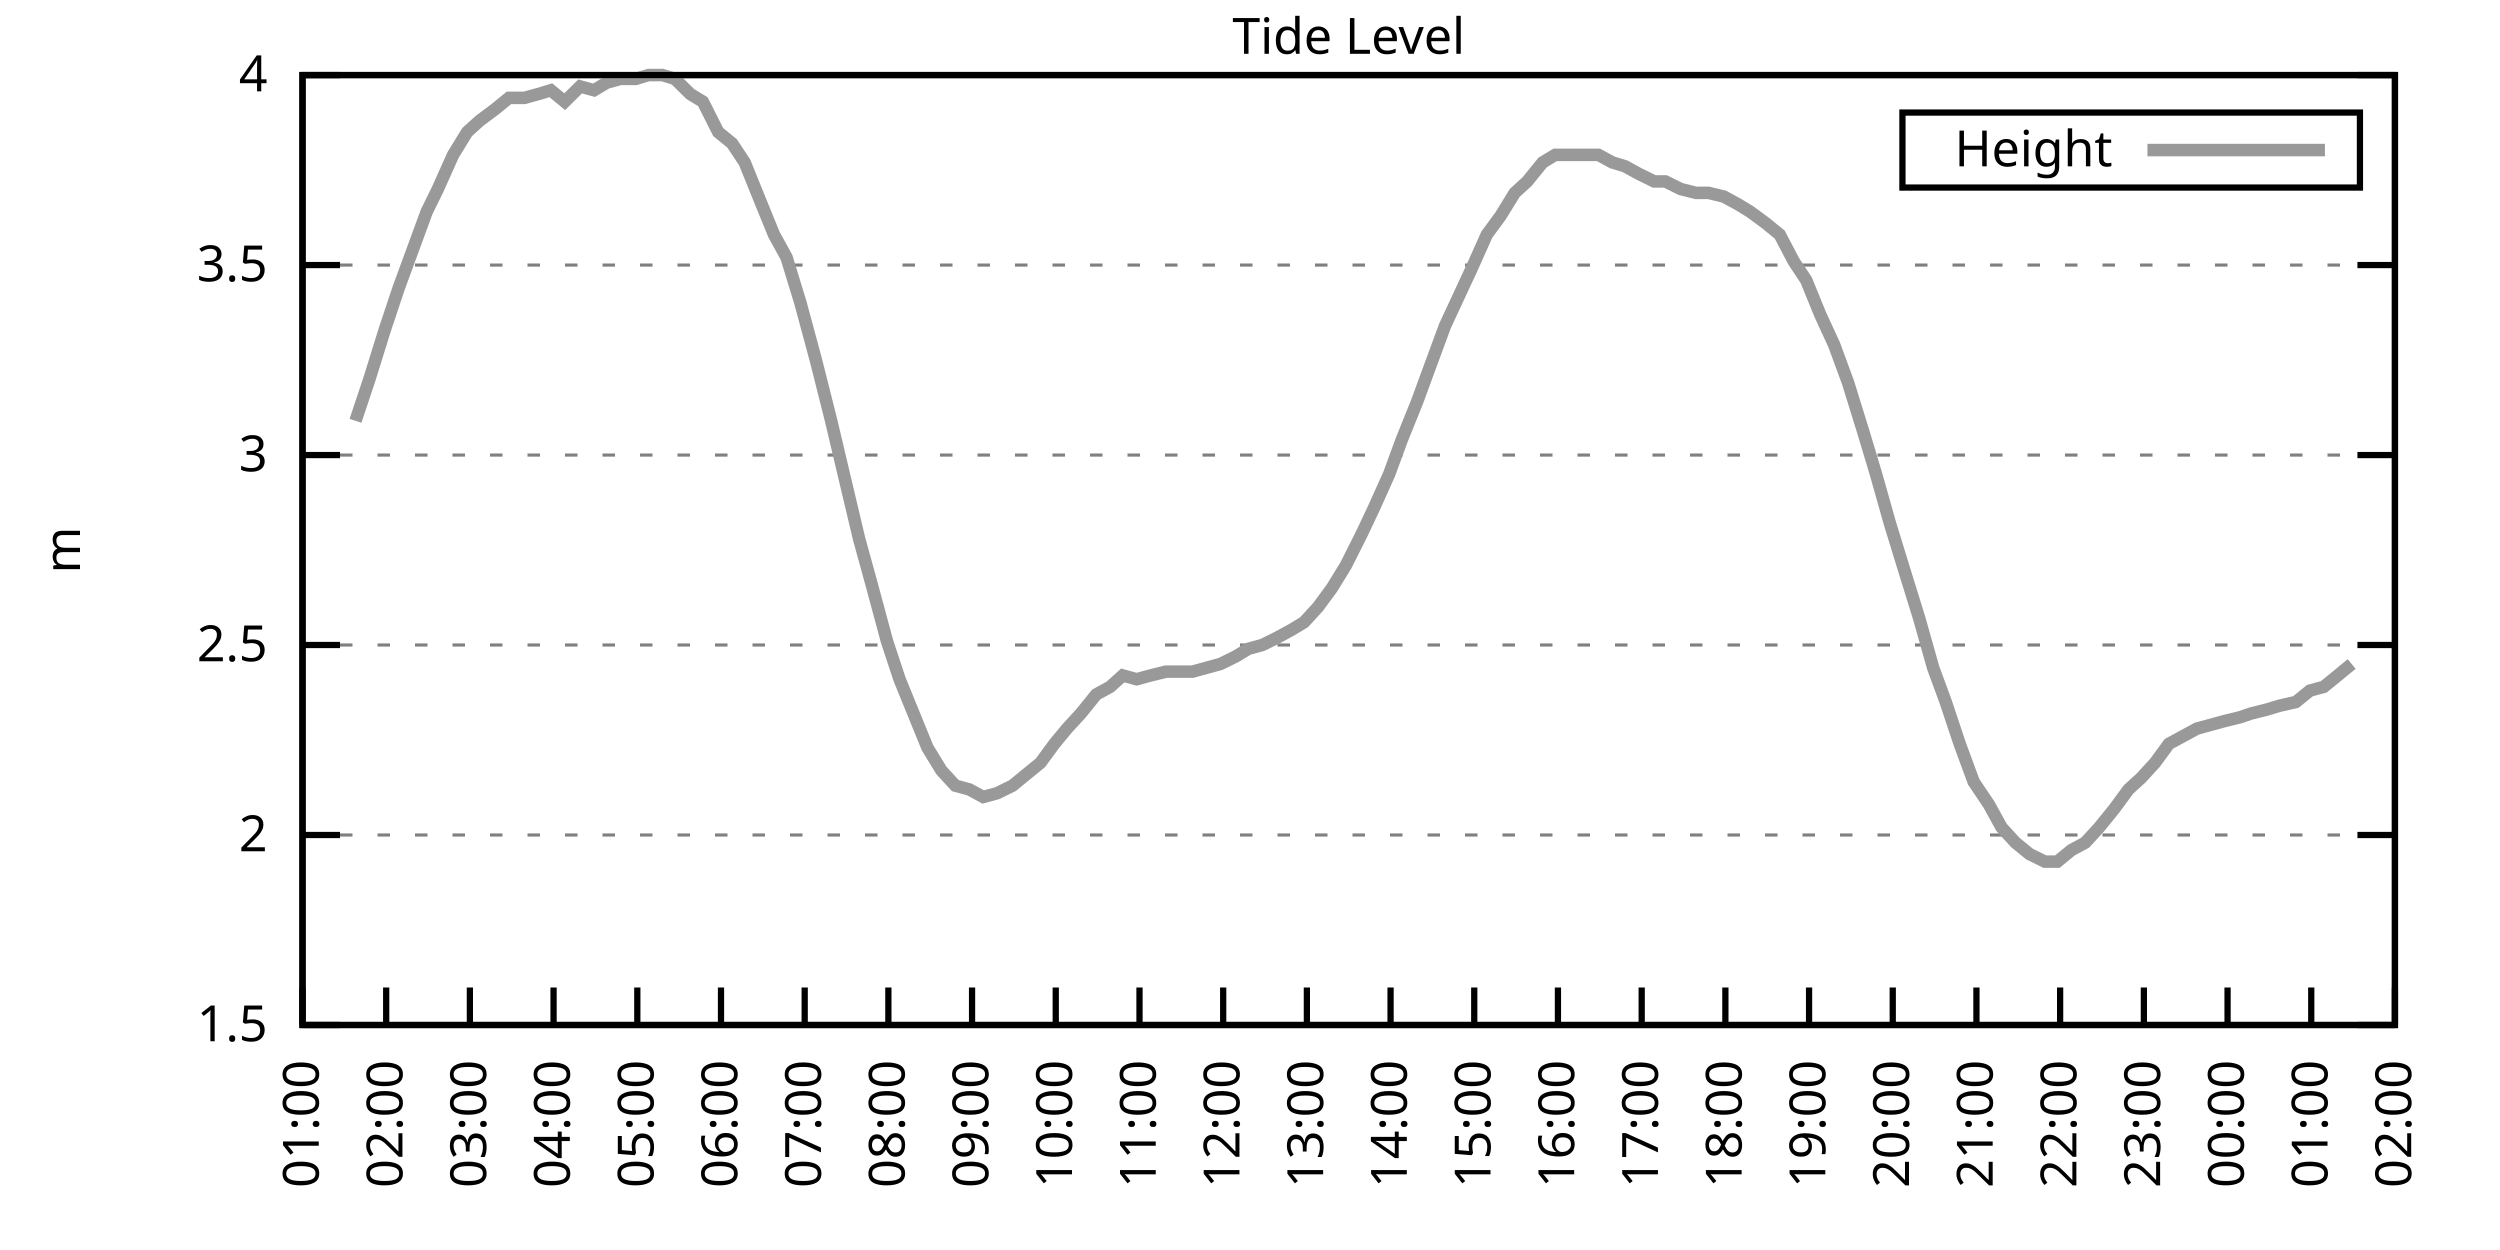
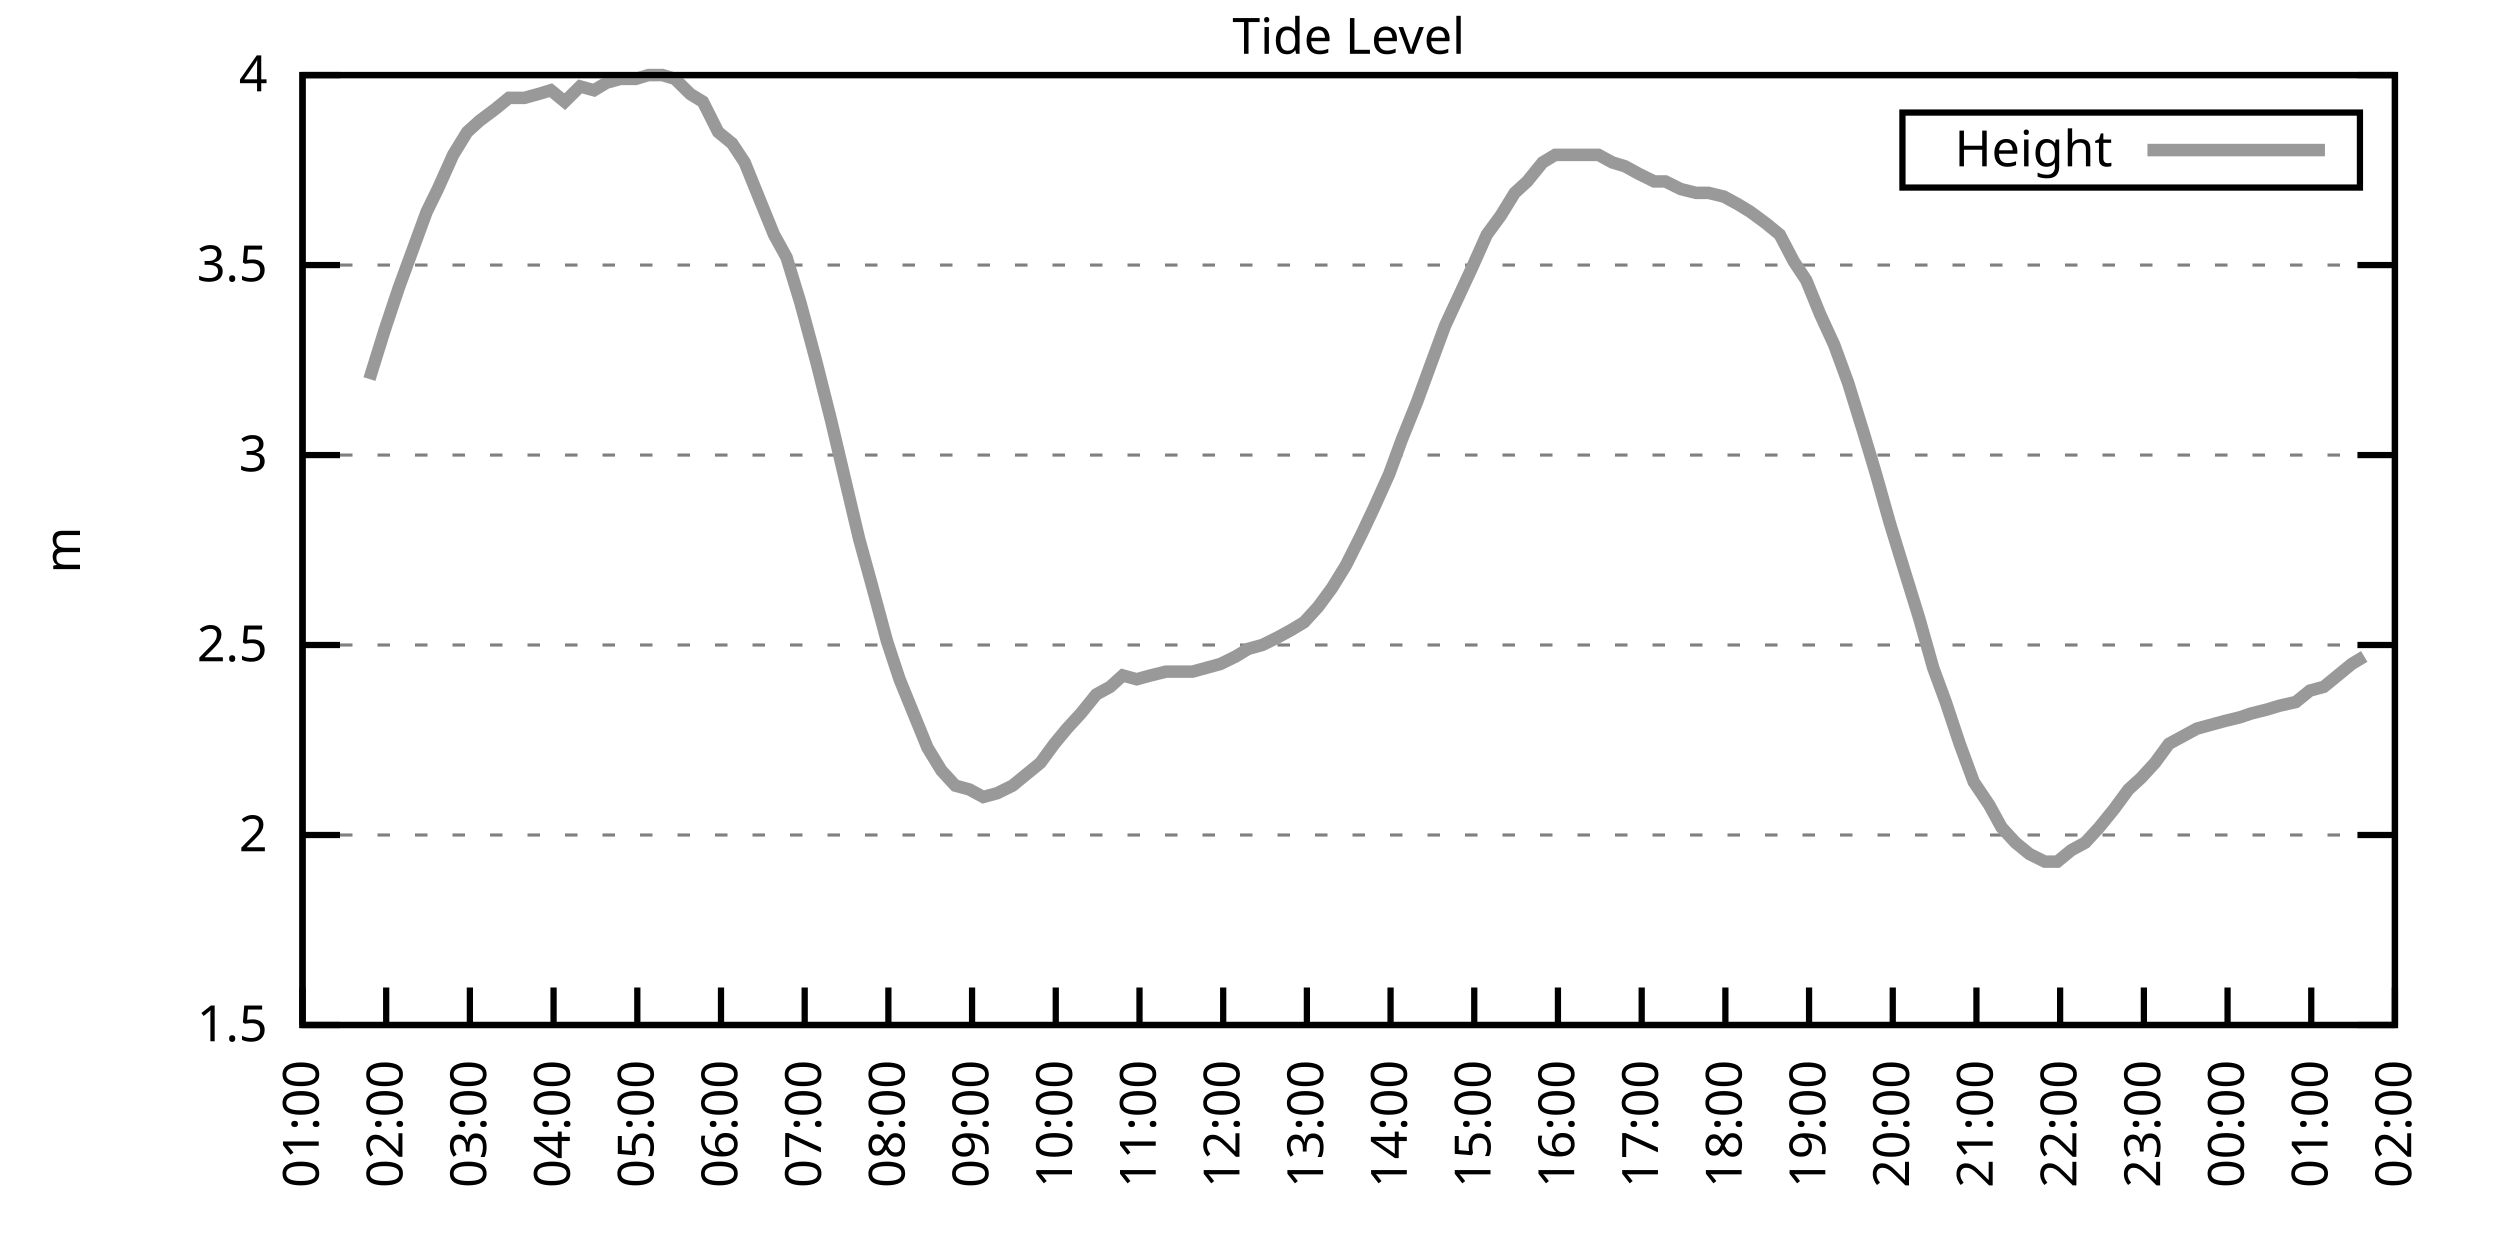
<svg xmlns="http://www.w3.org/2000/svg" xmlns:xlink="http://www.w3.org/1999/xlink" width="400" height="200" viewBox="0 0 400 200">
  <g id="gnuplot_canvas">
    <rect x="0" y="0" width="400" height="200" fill="none" />
    <defs>
      <circle id="gpDot" r="0.5" stroke-width="0.5" stroke="currentColor" />
      <path id="gpPt0" stroke-width="0.333" stroke="currentColor" d="M-1,0 h2 M0,-1 v2" />
      <path id="gpPt1" stroke-width="0.333" stroke="currentColor" d="M-1,-1 L1,1 M1,-1 L-1,1" />
      <path id="gpPt2" stroke-width="0.333" stroke="currentColor" d="M-1,0 L1,0 M0,-1 L0,1 M-1,-1 L1,1 M-1,1 L1,-1" />
      <rect id="gpPt3" stroke-width="0.333" stroke="currentColor" x="-1" y="-1" width="2" height="2" />
      <rect id="gpPt4" stroke-width="0.333" stroke="currentColor" fill="currentColor" x="-1" y="-1" width="2" height="2" />
      <circle id="gpPt5" stroke-width="0.333" stroke="currentColor" cx="0" cy="0" r="1" />
      <use xlink:href="#gpPt5" id="gpPt6" fill="currentColor" stroke="none" />
      <path id="gpPt7" stroke-width="0.333" stroke="currentColor" d="M0,-1.33 L-1.33,0.67 L1.33,0.67 z" />
      <use xlink:href="#gpPt7" id="gpPt8" fill="currentColor" stroke="none" />
      <use xlink:href="#gpPt7" id="gpPt9" stroke="currentColor" transform="rotate(180)" />
      <use xlink:href="#gpPt9" id="gpPt10" fill="currentColor" stroke="none" />
      <use xlink:href="#gpPt3" id="gpPt11" stroke="currentColor" transform="rotate(45)" />
      <use xlink:href="#gpPt11" id="gpPt12" fill="currentColor" stroke="none" />
      <path id="gpPt13" stroke-width="0.333" stroke="currentColor" d="M0,1.330 L1.265,0.411 L0.782,-1.067 L-0.782,-1.076 L-1.265,0.411 z" />
      <use xlink:href="#gpPt13" id="gpPt14" fill="currentColor" stroke="none" />
      <filter id="textbox" filterUnits="objectBoundingBox" x="0" y="0" height="1" width="1">
        <feFlood flood-color="white" flood-opacity="1" result="bgnd" />
        <feComposite in="SourceGraphic" in2="bgnd" operator="atop" />
      </filter>
      <filter id="greybox" filterUnits="objectBoundingBox" x="0" y="0" height="1" width="1">
        <feFlood flood-color="lightgrey" flood-opacity="1" result="grey" />
        <feComposite in="SourceGraphic" in2="grey" operator="atop" />
      </filter>
    </defs>
    <g fill="none" color="white" stroke="currentColor" stroke-width="1.00" stroke-linecap="butt" stroke-linejoin="miter">
</g>
    <g fill="none" color="black" stroke="currentColor" stroke-width="1.00" stroke-linecap="butt" stroke-linejoin="miter">
      <g stroke="none" shape-rendering="crispEdges">
        <polygon fill="rgb(255, 255, 255)" points="48.40,164.00 383.18,164.00 383.18,12.02 48.40,12.02 " />
      </g>
    </g>
    <g fill="none" color="black" stroke="currentColor" stroke-width="1.00" stroke-linecap="butt" stroke-linejoin="miter">
</g>
    <g fill="none" color="black" stroke="black" stroke-width="0.50" stroke-linecap="butt" stroke-linejoin="miter">
</g>
    <g fill="none" color="gray" stroke="currentColor" stroke-width="0.50" stroke-linecap="butt" stroke-linejoin="miter">
      <path stroke="gray" stroke-dasharray="2,4" class="gridline" d="M48.40,164.00 L383.19,164.00  " />
    </g>
    <g fill="none" color="gray" stroke="gray" stroke-width="1.00" stroke-linecap="butt" stroke-linejoin="miter">
</g>
    <g fill="none" color="black" stroke="currentColor" stroke-width="1.00" stroke-linecap="butt" stroke-linejoin="miter">
      <path stroke="black" d="M48.40,164.00 L54.40,164.00 M383.19,164.00 L377.19,164.00  " />
      <g transform="translate(42.80,166.60)" stroke="none" fill="black" font-family="Sans" font-size="8.00" text-anchor="end">
        <text>
          <tspan font-family="Sans"> 1.5</tspan>
        </text>
      </g>
    </g>
    <g fill="none" color="black" stroke="currentColor" stroke-width="1.00" stroke-linecap="butt" stroke-linejoin="miter">
</g>
    <g fill="none" color="black" stroke="black" stroke-width="0.50" stroke-linecap="butt" stroke-linejoin="miter">
</g>
    <g fill="none" color="gray" stroke="currentColor" stroke-width="0.50" stroke-linecap="butt" stroke-linejoin="miter">
      <path stroke="gray" stroke-dasharray="2,4" class="gridline" d="M48.40,133.60 L383.19,133.60  " />
    </g>
    <g fill="none" color="gray" stroke="gray" stroke-width="1.00" stroke-linecap="butt" stroke-linejoin="miter">
</g>
    <g fill="none" color="black" stroke="currentColor" stroke-width="1.00" stroke-linecap="butt" stroke-linejoin="miter">
      <path stroke="black" d="M48.40,133.60 L54.40,133.60 M383.19,133.60 L377.19,133.60  " />
      <g transform="translate(42.80,136.20)" stroke="none" fill="black" font-family="Sans" font-size="8.00" text-anchor="end">
        <text>
          <tspan font-family="Sans"> 2</tspan>
        </text>
      </g>
    </g>
    <g fill="none" color="black" stroke="currentColor" stroke-width="1.00" stroke-linecap="butt" stroke-linejoin="miter">
</g>
    <g fill="none" color="black" stroke="black" stroke-width="0.50" stroke-linecap="butt" stroke-linejoin="miter">
</g>
    <g fill="none" color="gray" stroke="currentColor" stroke-width="0.50" stroke-linecap="butt" stroke-linejoin="miter">
      <path stroke="gray" stroke-dasharray="2,4" class="gridline" d="M48.40,103.20 L383.19,103.20  " />
    </g>
    <g fill="none" color="gray" stroke="gray" stroke-width="1.00" stroke-linecap="butt" stroke-linejoin="miter">
</g>
    <g fill="none" color="black" stroke="currentColor" stroke-width="1.00" stroke-linecap="butt" stroke-linejoin="miter">
      <path stroke="black" d="M48.40,103.20 L54.40,103.20 M383.19,103.20 L377.19,103.20  " />
      <g transform="translate(42.80,105.80)" stroke="none" fill="black" font-family="Sans" font-size="8.00" text-anchor="end">
        <text>
          <tspan font-family="Sans"> 2.5</tspan>
        </text>
      </g>
    </g>
    <g fill="none" color="black" stroke="currentColor" stroke-width="1.00" stroke-linecap="butt" stroke-linejoin="miter">
</g>
    <g fill="none" color="black" stroke="black" stroke-width="0.50" stroke-linecap="butt" stroke-linejoin="miter">
</g>
    <g fill="none" color="gray" stroke="currentColor" stroke-width="0.50" stroke-linecap="butt" stroke-linejoin="miter">
      <path stroke="gray" stroke-dasharray="2,4" class="gridline" d="M48.40,72.81 L383.19,72.81  " />
    </g>
    <g fill="none" color="gray" stroke="gray" stroke-width="1.00" stroke-linecap="butt" stroke-linejoin="miter">
</g>
    <g fill="none" color="black" stroke="currentColor" stroke-width="1.00" stroke-linecap="butt" stroke-linejoin="miter">
      <path stroke="black" d="M48.40,72.81 L54.40,72.81 M383.19,72.81 L377.19,72.81  " />
      <g transform="translate(42.80,75.41)" stroke="none" fill="black" font-family="Sans" font-size="8.00" text-anchor="end">
        <text>
          <tspan font-family="Sans"> 3</tspan>
        </text>
      </g>
    </g>
    <g fill="none" color="black" stroke="currentColor" stroke-width="1.00" stroke-linecap="butt" stroke-linejoin="miter">
</g>
    <g fill="none" color="black" stroke="black" stroke-width="0.50" stroke-linecap="butt" stroke-linejoin="miter">
</g>
    <g fill="none" color="gray" stroke="currentColor" stroke-width="0.50" stroke-linecap="butt" stroke-linejoin="miter">
      <path stroke="gray" stroke-dasharray="2,4" class="gridline" d="M48.40,42.41 L383.19,42.41  " />
    </g>
    <g fill="none" color="gray" stroke="gray" stroke-width="1.00" stroke-linecap="butt" stroke-linejoin="miter">
</g>
    <g fill="none" color="black" stroke="currentColor" stroke-width="1.00" stroke-linecap="butt" stroke-linejoin="miter">
      <path stroke="black" d="M48.40,42.41 L54.40,42.41 M383.19,42.41 L377.19,42.41  " />
      <g transform="translate(42.80,45.01)" stroke="none" fill="black" font-family="Sans" font-size="8.00" text-anchor="end">
        <text>
          <tspan font-family="Sans"> 3.5</tspan>
        </text>
      </g>
    </g>
    <g fill="none" color="black" stroke="currentColor" stroke-width="1.00" stroke-linecap="butt" stroke-linejoin="miter">
</g>
    <g fill="none" color="black" stroke="black" stroke-width="0.50" stroke-linecap="butt" stroke-linejoin="miter">
</g>
    <g fill="none" color="gray" stroke="currentColor" stroke-width="0.50" stroke-linecap="butt" stroke-linejoin="miter">
      <path stroke="gray" stroke-dasharray="2,4" class="gridline" d="M48.40,12.01 L383.19,12.01  " />
    </g>
    <g fill="none" color="gray" stroke="gray" stroke-width="1.00" stroke-linecap="butt" stroke-linejoin="miter">
</g>
    <g fill="none" color="black" stroke="currentColor" stroke-width="1.00" stroke-linecap="butt" stroke-linejoin="miter">
      <path stroke="black" d="M48.40,12.01 L54.40,12.01 M383.19,12.01 L377.19,12.01  " />
      <g transform="translate(42.80,14.61)" stroke="none" fill="black" font-family="Sans" font-size="8.00" text-anchor="end">
        <text>
          <tspan font-family="Sans"> 4</tspan>
        </text>
      </g>
    </g>
    <g fill="none" color="black" stroke="currentColor" stroke-width="1.00" stroke-linecap="butt" stroke-linejoin="miter">
      <path stroke="black" d="M48.40,164.00 L48.40,158.00  " />
      <g transform="translate(51.00,169.60) rotate(270.00)" stroke="none" fill="black" font-family="Sans" font-size="8.00" text-anchor="end">
        <text>
          <tspan font-family="Sans">01:00</tspan>
        </text>
      </g>
    </g>
    <g fill="none" color="black" stroke="currentColor" stroke-width="1.00" stroke-linecap="butt" stroke-linejoin="miter">
      <path stroke="black" d="M61.79,164.00 L61.79,158.00  " />
      <g transform="translate(64.39,169.60) rotate(270.00)" stroke="none" fill="black" font-family="Sans" font-size="8.00" text-anchor="end">
        <text>
          <tspan font-family="Sans">02:00</tspan>
        </text>
      </g>
    </g>
    <g fill="none" color="black" stroke="currentColor" stroke-width="1.00" stroke-linecap="butt" stroke-linejoin="miter">
      <path stroke="black" d="M75.18,164.00 L75.18,158.00  " />
      <g transform="translate(77.78,169.60) rotate(270.00)" stroke="none" fill="black" font-family="Sans" font-size="8.00" text-anchor="end">
        <text>
          <tspan font-family="Sans">03:00</tspan>
        </text>
      </g>
    </g>
    <g fill="none" color="black" stroke="currentColor" stroke-width="1.00" stroke-linecap="butt" stroke-linejoin="miter">
      <path stroke="black" d="M88.57,164.00 L88.57,158.00  " />
      <g transform="translate(91.17,169.60) rotate(270.00)" stroke="none" fill="black" font-family="Sans" font-size="8.00" text-anchor="end">
        <text>
          <tspan font-family="Sans">04:00</tspan>
        </text>
      </g>
    </g>
    <g fill="none" color="black" stroke="currentColor" stroke-width="1.00" stroke-linecap="butt" stroke-linejoin="miter">
      <path stroke="black" d="M101.97,164.00 L101.97,158.00  " />
      <g transform="translate(104.57,169.60) rotate(270.00)" stroke="none" fill="black" font-family="Sans" font-size="8.00" text-anchor="end">
        <text>
          <tspan font-family="Sans">05:00</tspan>
        </text>
      </g>
    </g>
    <g fill="none" color="black" stroke="currentColor" stroke-width="1.00" stroke-linecap="butt" stroke-linejoin="miter">
      <path stroke="black" d="M115.36,164.00 L115.36,158.00  " />
      <g transform="translate(117.96,169.60) rotate(270.00)" stroke="none" fill="black" font-family="Sans" font-size="8.00" text-anchor="end">
        <text>
          <tspan font-family="Sans">06:00</tspan>
        </text>
      </g>
    </g>
    <g fill="none" color="black" stroke="currentColor" stroke-width="1.00" stroke-linecap="butt" stroke-linejoin="miter">
      <path stroke="black" d="M128.75,164.00 L128.75,158.00  " />
      <g transform="translate(131.35,169.60) rotate(270.00)" stroke="none" fill="black" font-family="Sans" font-size="8.00" text-anchor="end">
        <text>
          <tspan font-family="Sans">07:00</tspan>
        </text>
      </g>
    </g>
    <g fill="none" color="black" stroke="currentColor" stroke-width="1.00" stroke-linecap="butt" stroke-linejoin="miter">
      <path stroke="black" d="M142.14,164.00 L142.14,158.00  " />
      <g transform="translate(144.74,169.60) rotate(270.00)" stroke="none" fill="black" font-family="Sans" font-size="8.00" text-anchor="end">
        <text>
          <tspan font-family="Sans">08:00</tspan>
        </text>
      </g>
    </g>
    <g fill="none" color="black" stroke="currentColor" stroke-width="1.00" stroke-linecap="butt" stroke-linejoin="miter">
      <path stroke="black" d="M155.53,164.00 L155.53,158.00  " />
      <g transform="translate(158.13,169.60) rotate(270.00)" stroke="none" fill="black" font-family="Sans" font-size="8.00" text-anchor="end">
        <text>
          <tspan font-family="Sans">09:00</tspan>
        </text>
      </g>
    </g>
    <g fill="none" color="black" stroke="currentColor" stroke-width="1.00" stroke-linecap="butt" stroke-linejoin="miter">
      <path stroke="black" d="M168.92,164.00 L168.92,158.00  " />
      <g transform="translate(171.52,169.60) rotate(270.00)" stroke="none" fill="black" font-family="Sans" font-size="8.00" text-anchor="end">
        <text>
          <tspan font-family="Sans">10:00</tspan>
        </text>
      </g>
    </g>
    <g fill="none" color="black" stroke="currentColor" stroke-width="1.00" stroke-linecap="butt" stroke-linejoin="miter">
      <path stroke="black" d="M182.32,164.00 L182.32,158.00  " />
      <g transform="translate(184.92,169.60) rotate(270.00)" stroke="none" fill="black" font-family="Sans" font-size="8.00" text-anchor="end">
        <text>
          <tspan font-family="Sans">11:00</tspan>
        </text>
      </g>
    </g>
    <g fill="none" color="black" stroke="currentColor" stroke-width="1.00" stroke-linecap="butt" stroke-linejoin="miter">
      <path stroke="black" d="M195.71,164.00 L195.71,158.00  " />
      <g transform="translate(198.31,169.60) rotate(270.00)" stroke="none" fill="black" font-family="Sans" font-size="8.00" text-anchor="end">
        <text>
          <tspan font-family="Sans">12:00</tspan>
        </text>
      </g>
    </g>
    <g fill="none" color="black" stroke="currentColor" stroke-width="1.00" stroke-linecap="butt" stroke-linejoin="miter">
      <path stroke="black" d="M209.10,164.00 L209.10,158.00  " />
      <g transform="translate(211.70,169.60) rotate(270.00)" stroke="none" fill="black" font-family="Sans" font-size="8.00" text-anchor="end">
        <text>
          <tspan font-family="Sans">13:00</tspan>
        </text>
      </g>
    </g>
    <g fill="none" color="black" stroke="currentColor" stroke-width="1.00" stroke-linecap="butt" stroke-linejoin="miter">
      <path stroke="black" d="M222.49,164.00 L222.49,158.00  " />
      <g transform="translate(225.09,169.60) rotate(270.00)" stroke="none" fill="black" font-family="Sans" font-size="8.00" text-anchor="end">
        <text>
          <tspan font-family="Sans">14:00</tspan>
        </text>
      </g>
    </g>
    <g fill="none" color="black" stroke="currentColor" stroke-width="1.00" stroke-linecap="butt" stroke-linejoin="miter">
      <path stroke="black" d="M235.88,164.00 L235.88,158.00  " />
      <g transform="translate(238.48,169.60) rotate(270.00)" stroke="none" fill="black" font-family="Sans" font-size="8.00" text-anchor="end">
        <text>
          <tspan font-family="Sans">15:00</tspan>
        </text>
      </g>
    </g>
    <g fill="none" color="black" stroke="currentColor" stroke-width="1.00" stroke-linecap="butt" stroke-linejoin="miter">
      <path stroke="black" d="M249.27,164.00 L249.27,158.00  " />
      <g transform="translate(251.87,169.60) rotate(270.00)" stroke="none" fill="black" font-family="Sans" font-size="8.00" text-anchor="end">
        <text>
          <tspan font-family="Sans">16:00</tspan>
        </text>
      </g>
    </g>
    <g fill="none" color="black" stroke="currentColor" stroke-width="1.00" stroke-linecap="butt" stroke-linejoin="miter">
      <path stroke="black" d="M262.67,164.00 L262.67,158.00  " />
      <g transform="translate(265.27,169.60) rotate(270.00)" stroke="none" fill="black" font-family="Sans" font-size="8.00" text-anchor="end">
        <text>
          <tspan font-family="Sans">17:00</tspan>
        </text>
      </g>
    </g>
    <g fill="none" color="black" stroke="currentColor" stroke-width="1.00" stroke-linecap="butt" stroke-linejoin="miter">
      <path stroke="black" d="M276.06,164.00 L276.06,158.00  " />
      <g transform="translate(278.66,169.60) rotate(270.00)" stroke="none" fill="black" font-family="Sans" font-size="8.00" text-anchor="end">
        <text>
          <tspan font-family="Sans">18:00</tspan>
        </text>
      </g>
    </g>
    <g fill="none" color="black" stroke="currentColor" stroke-width="1.00" stroke-linecap="butt" stroke-linejoin="miter">
      <path stroke="black" d="M289.45,164.00 L289.45,158.00  " />
      <g transform="translate(292.05,169.60) rotate(270.00)" stroke="none" fill="black" font-family="Sans" font-size="8.00" text-anchor="end">
        <text>
          <tspan font-family="Sans">19:00</tspan>
        </text>
      </g>
    </g>
    <g fill="none" color="black" stroke="currentColor" stroke-width="1.00" stroke-linecap="butt" stroke-linejoin="miter">
      <path stroke="black" d="M302.84,164.00 L302.84,158.00  " />
      <g transform="translate(305.44,169.60) rotate(270.00)" stroke="none" fill="black" font-family="Sans" font-size="8.00" text-anchor="end">
        <text>
          <tspan font-family="Sans">20:00</tspan>
        </text>
      </g>
    </g>
    <g fill="none" color="black" stroke="currentColor" stroke-width="1.00" stroke-linecap="butt" stroke-linejoin="miter">
      <path stroke="black" d="M316.23,164.00 L316.23,158.00  " />
      <g transform="translate(318.83,169.60) rotate(270.00)" stroke="none" fill="black" font-family="Sans" font-size="8.00" text-anchor="end">
        <text>
          <tspan font-family="Sans">21:00</tspan>
        </text>
      </g>
    </g>
    <g fill="none" color="black" stroke="currentColor" stroke-width="1.00" stroke-linecap="butt" stroke-linejoin="miter">
      <path stroke="black" d="M329.62,164.00 L329.62,158.00  " />
      <g transform="translate(332.22,169.60) rotate(270.00)" stroke="none" fill="black" font-family="Sans" font-size="8.00" text-anchor="end">
        <text>
          <tspan font-family="Sans">22:00</tspan>
        </text>
      </g>
    </g>
    <g fill="none" color="black" stroke="currentColor" stroke-width="1.00" stroke-linecap="butt" stroke-linejoin="miter">
      <path stroke="black" d="M343.02,164.00 L343.02,158.00  " />
      <g transform="translate(345.62,169.60) rotate(270.00)" stroke="none" fill="black" font-family="Sans" font-size="8.00" text-anchor="end">
        <text>
          <tspan font-family="Sans">23:00</tspan>
        </text>
      </g>
    </g>
    <g fill="none" color="black" stroke="currentColor" stroke-width="1.00" stroke-linecap="butt" stroke-linejoin="miter">
      <path stroke="black" d="M356.41,164.00 L356.41,158.00  " />
      <g transform="translate(359.01,169.60) rotate(270.00)" stroke="none" fill="black" font-family="Sans" font-size="8.00" text-anchor="end">
        <text>
          <tspan font-family="Sans">00:00</tspan>
        </text>
      </g>
    </g>
    <g fill="none" color="black" stroke="currentColor" stroke-width="1.00" stroke-linecap="butt" stroke-linejoin="miter">
      <path stroke="black" d="M369.80,164.00 L369.80,158.00  " />
      <g transform="translate(372.40,169.60) rotate(270.00)" stroke="none" fill="black" font-family="Sans" font-size="8.00" text-anchor="end">
        <text>
          <tspan font-family="Sans">01:00</tspan>
        </text>
      </g>
    </g>
    <g fill="none" color="black" stroke="currentColor" stroke-width="1.00" stroke-linecap="butt" stroke-linejoin="miter">
      <path stroke="black" d="M383.19,164.00 L383.19,158.00  " />
      <g transform="translate(385.79,169.60) rotate(270.00)" stroke="none" fill="black" font-family="Sans" font-size="8.00" text-anchor="end">
        <text>
          <tspan font-family="Sans">02:00</tspan>
        </text>
      </g>
    </g>
    <g fill="none" color="black" stroke="currentColor" stroke-width="1.00" stroke-linecap="butt" stroke-linejoin="miter">
</g>
    <g fill="none" color="black" stroke="currentColor" stroke-width="1.00" stroke-linecap="butt" stroke-linejoin="miter">
      <path stroke="black" d="M48.40,12.01 L48.40,164.00 L383.19,164.00 L383.19,12.01 L48.40,12.01 Z  " />
    </g>
    <g fill="none" color="black" stroke="currentColor" stroke-width="1.00" stroke-linecap="butt" stroke-linejoin="miter">
</g>
    <g fill="none" color="black" stroke="currentColor" stroke-width="1.00" stroke-linecap="butt" stroke-linejoin="miter">
      <path stroke="black" d="M304.39,30.01 L304.39,18.01 L377.59,18.01 L377.59,30.01 L304.39,30.01 Z  " />
    </g>
    <g id="Tide_level_plot_1">
      <g fill="none" color="white" stroke="black" stroke-width="2.00" stroke-linecap="butt" stroke-linejoin="miter">
</g>
      <g fill="none" color="black" stroke="currentColor" stroke-width="2.00" stroke-linecap="butt" stroke-linejoin="miter">
        <g transform="translate(337.99,26.61)" stroke="none" fill="black" font-family="Sans" font-size="8.00" text-anchor="end">
          <text>
            <tspan font-family="Sans">Height</tspan>
          </text>
        </g>
      </g>
      <g fill="none" color="black" stroke="currentColor" stroke-width="2.00" stroke-linecap="butt" stroke-linejoin="miter">
-         <path stroke="rgb(153, 153, 153)" d="M343.59,24.01 L371.99,24.01 M56.88,67.33 L59.11,60.65 L61.57,52.74 L63.80,46.06 L65.81,40.58 L68.26,33.90   L70.05,30.25 L72.50,24.78 L74.74,21.13 L76.75,19.31 L79.20,17.48 L81.43,15.66 L83.89,15.66 L86.12,15.05   L88.13,14.44 L90.36,16.27 L92.82,13.83 L95.05,14.44 L97.06,13.23 L99.29,12.62 L101.74,12.62 L103.75,12.01   L105.98,12.01 L107.99,12.62 L110.45,15.05 L112.46,16.27 L114.91,21.13 L117.14,22.95 L119.15,25.99 L121.61,32.07   L123.84,37.54 L125.85,41.19 L128.08,48.49 L130.54,57.61 L132.99,67.33 L135.00,75.85 L137.45,86.18 L139.46,93.48   L141.92,102.60 L143.93,108.68 L146.16,114.15 L148.39,119.62 L150.62,123.27 L152.85,125.70 L155.09,126.31 L157.32,127.52   L159.55,126.91 L162.01,125.70 L164.24,123.87 L166.47,122.05 L168.70,119.01 L170.71,116.58 L172.94,114.15 L175.40,111.11   L177.63,109.89 L179.64,108.07 L181.87,108.68 L184.10,108.07 L186.56,107.46 L188.57,107.46 L190.80,107.46 L193.03,106.85   L195.26,106.24 L197.72,105.03 L199.73,103.81 L201.96,103.20 L204.41,101.99 L206.64,100.77 L208.65,99.56 L210.88,97.12   L213.12,94.08 L215.35,90.44 L217.80,85.57 L219.81,81.32 L222.27,75.85 L224.28,70.37 L226.73,64.29 L228.96,58.21   L231.20,52.14 L235.44,43.02 L237.89,37.54 L240.12,34.50 L242.36,30.86 L244.36,29.03 L246.82,25.99 L248.83,24.78   L251.06,24.78 L253.51,24.78 L255.75,24.78 L257.98,25.99 L259.99,26.60 L262.22,27.82 L264.67,29.03 L266.46,29.03   L268.92,30.25 L271.37,30.86 L273.38,30.86 L275.83,31.46 L278.07,32.68 L280.07,33.90 L282.53,35.72 L284.76,37.54   L286.99,41.80 L289.00,44.84 L291.23,50.31 L293.47,55.18 L295.70,61.25 L298.15,69.16 L300.16,75.85 L302.39,83.75   L304.63,91.04 L307.08,98.95 L309.31,106.85 L311.32,112.32 L313.55,119.01 L315.79,125.09 L318.24,128.74 L320.25,132.39   L322.48,134.82 L324.71,136.64 L327.17,137.86 L329.18,137.86 L331.41,136.03 L333.64,134.82 L335.87,132.39 L338.33,129.35   L340.56,126.31 L342.57,124.48 L344.80,122.05 L347.03,119.01 L349.26,117.80 L351.50,116.58 L353.73,115.97 L355.96,115.36   L358.42,114.76 L360.20,114.15 L362.66,113.54 L364.66,112.93 L367.34,112.32 L369.58,110.50 L371.81,109.89 L374.04,108.07   L376.27,106.24  " />
+         <path stroke="rgb(153, 153, 153)" d="M343.59,24.01 L371.99,24.01 M59.11,60.65 L61.57,52.74 L63.80,46.06 L65.81,40.58 L68.26,33.90 L70.05,30.25   L72.50,24.78 L74.74,21.13 L76.75,19.31 L79.20,17.48 L81.43,15.66 L83.89,15.66 L86.12,15.05 L88.13,14.44   L90.36,16.27 L92.82,13.83 L95.05,14.44 L97.06,13.23 L99.29,12.62 L101.74,12.62 L103.75,12.01 L105.98,12.01   L107.99,12.62 L110.45,15.05 L112.46,16.27 L114.91,21.13 L117.14,22.95 L119.15,25.99 L121.61,32.07 L123.84,37.54   L125.85,41.19 L128.08,48.49 L130.54,57.61 L132.99,67.33 L135.00,75.85 L137.45,86.18 L139.46,93.48 L141.92,102.60   L143.93,108.68 L146.16,114.15 L148.39,119.62 L150.62,123.27 L152.85,125.70 L155.09,126.31 L157.32,127.52 L159.55,126.91   L162.01,125.70 L164.24,123.87 L166.47,122.05 L168.70,119.01 L170.71,116.58 L172.94,114.15 L175.40,111.11 L177.63,109.89   L179.64,108.07 L181.87,108.68 L184.10,108.07 L186.56,107.46 L188.57,107.46 L190.80,107.46 L193.03,106.85 L195.26,106.24   L197.72,105.03 L199.73,103.81 L201.96,103.20 L204.41,101.99 L206.64,100.77 L208.65,99.56 L210.88,97.12 L213.12,94.08   L215.35,90.44 L217.80,85.57 L219.81,81.32 L222.27,75.85 L224.28,70.37 L226.73,64.29 L228.96,58.21 L231.20,52.14   L235.44,43.02 L237.89,37.54 L240.12,34.50 L242.36,30.86 L244.36,29.03 L246.82,25.99 L248.83,24.78 L251.06,24.78   L253.51,24.78 L255.75,24.78 L257.98,25.99 L259.99,26.60 L262.22,27.82 L264.67,29.03 L266.46,29.03 L268.92,30.25   L271.37,30.86 L273.38,30.86 L275.83,31.46 L278.07,32.68 L280.07,33.90 L282.53,35.72 L284.76,37.54 L286.99,41.80   L289.00,44.84 L291.23,50.31 L293.47,55.18 L295.70,61.25 L298.15,69.16 L300.16,75.85 L302.39,83.75 L304.63,91.04   L307.08,98.95 L309.31,106.85 L311.32,112.32 L313.55,119.01 L315.79,125.09 L318.24,128.74 L320.25,132.39 L322.48,134.82   L324.71,136.64 L327.17,137.86 L329.18,137.86 L331.41,136.03 L333.64,134.82 L335.87,132.39 L338.33,129.35 L340.56,126.31   L342.57,124.48 L344.80,122.05 L347.03,119.01 L349.26,117.80 L351.50,116.58 L353.73,115.97 L355.96,115.36 L358.42,114.76   L360.20,114.15 L362.66,113.54 L364.66,112.93 L367.34,112.32 L369.58,110.50 L371.81,109.89 L374.04,108.07 L376.27,106.24   L378.28,105.03  " />
      </g>
    </g>
    <g fill="none" color="black" stroke="currentColor" stroke-width="2.00" stroke-linecap="butt" stroke-linejoin="miter">
</g>
    <g fill="none" color="black" stroke="black" stroke-width="1.00" stroke-linecap="butt" stroke-linejoin="miter">
</g>
    <g fill="none" color="black" stroke="currentColor" stroke-width="1.00" stroke-linecap="butt" stroke-linejoin="miter">
      <path stroke="black" d="M48.40,12.01 L48.40,164.00 L383.19,164.00 L383.19,12.01 L48.40,12.01 Z  " />
      <g transform="translate(12.80,88.01) rotate(270.00)" stroke="none" fill="black" font-family="Sans" font-size="8.00" text-anchor="middle">
        <text>
          <tspan font-family="Sans">m</tspan>
        </text>
      </g>
    </g>
    <g fill="none" color="black" stroke="currentColor" stroke-width="1.00" stroke-linecap="butt" stroke-linejoin="miter">
</g>
    <g fill="none" color="black" stroke="currentColor" stroke-width="1.00" stroke-linecap="butt" stroke-linejoin="miter">
      <g transform="translate(215.79,8.61)" stroke="none" fill="black" font-family="Sans" font-size="8.00" text-anchor="middle">
        <text>
          <tspan font-family="Sans">Tide Level</tspan>
        </text>
      </g>
    </g>
    <g fill="none" color="black" stroke="currentColor" stroke-width="1.00" stroke-linecap="butt" stroke-linejoin="miter">
</g>
  </g>
</svg>
